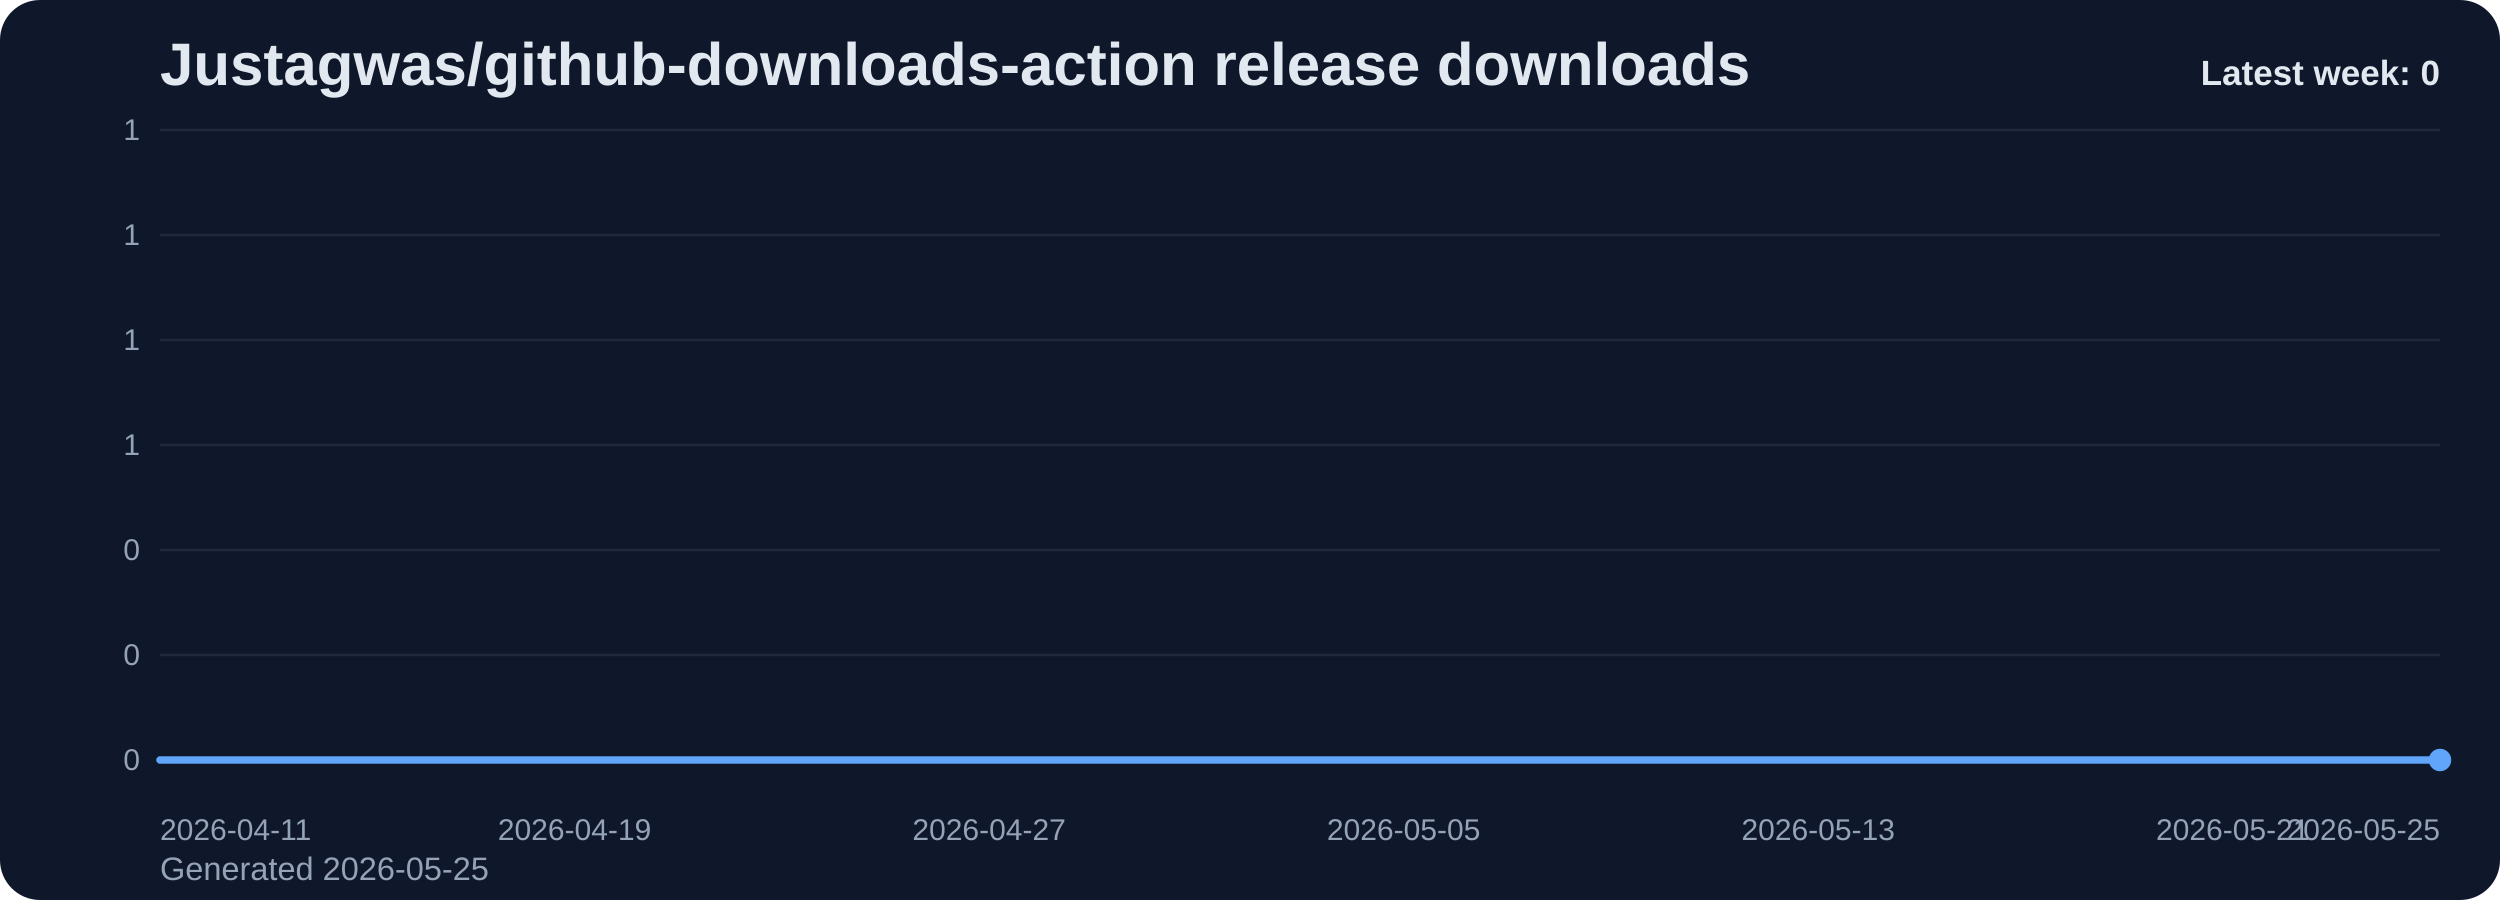
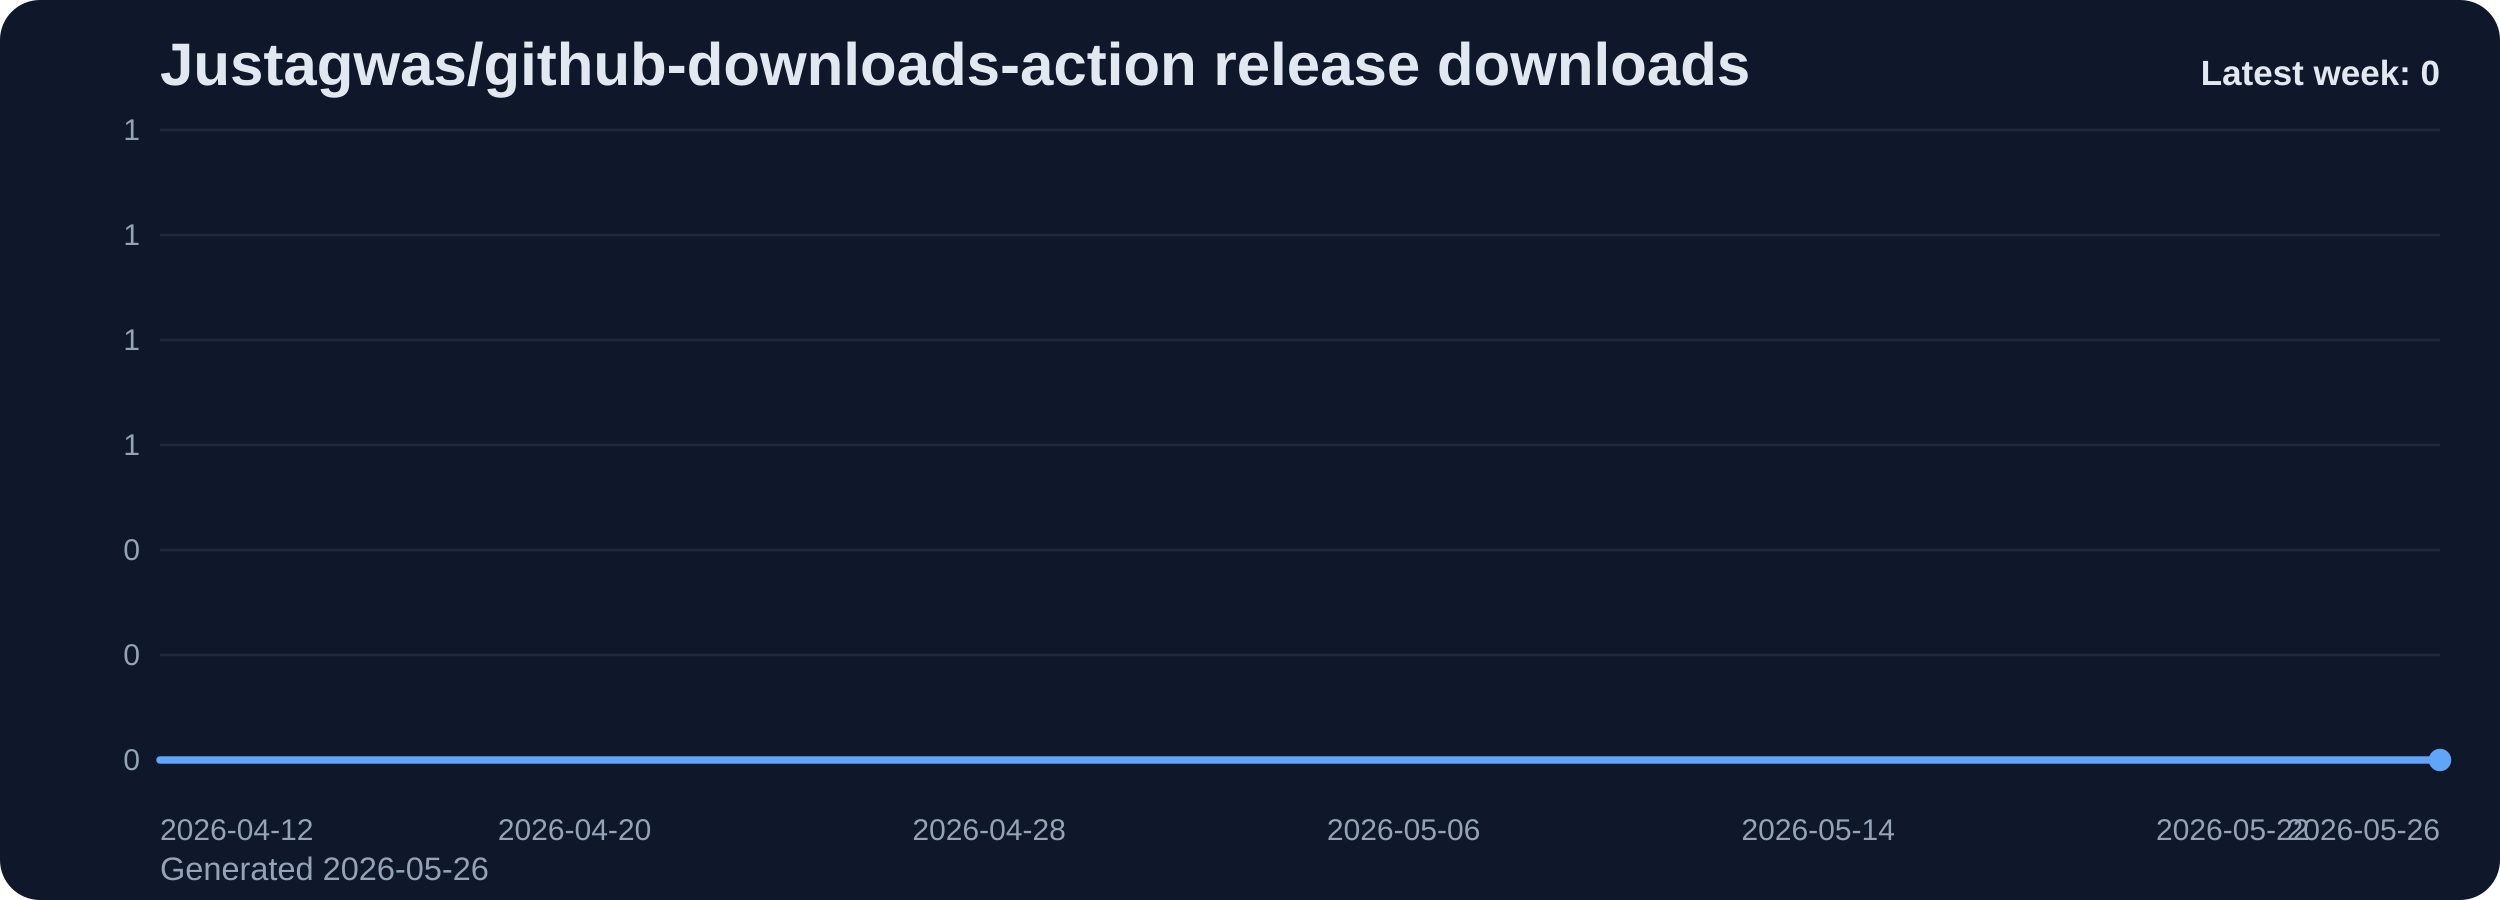
<svg xmlns="http://www.w3.org/2000/svg" viewBox="0 0 1000 360" role="img" aria-label="Justagwas/github-downloads-action release downloads chart">
  <defs>
    <linearGradient id="fill-weekly-slate" x1="0" y1="0" x2="0" y2="1">
      <stop offset="0%" stop-color="#60a5fa" stop-opacity="0.32" />
      <stop offset="100%" stop-color="#60a5fa" stop-opacity="0.05" />
    </linearGradient>
    <style>
      .bg { fill: #0f172a; }
      .title { font: 700 24px Arial, sans-serif; fill: #e2e8f0; }
      .sub { font: 400 13px Arial, sans-serif; fill: #94a3b8; }
      .grid { stroke: #1e293b; stroke-width: 1; }
      .axis { font: 400 12px Arial, sans-serif; fill: #94a3b8; }
      .line { fill: none; stroke: #60a5fa; stroke-width: 3; stroke-linecap: round; stroke-linejoin: round; }
      .dot { fill: #60a5fa; }
      .value { font: 600 11px Arial, sans-serif; fill: #cbd5e1; }
      .latest { font: 700 14px Arial, sans-serif; fill: #e2e8f0; }
    </style>
  </defs>
  <rect class="bg" x="0" y="0" width="1000" height="360" rx="16" />
  <text class="title" x="64" y="34">Justagwas/github-downloads-action release downloads</text>
-   <text class="sub" x="64" y="352">Generated 2026-05-25</text>
+   <text class="sub" x="64" y="352">Generated 2026-05-26</text>
  <line x1="64" y1="52.00" x2="976" y2="52.00" class="grid" />
  <text x="56" y="56.00" text-anchor="end" class="axis">1</text>
  <line x1="64" y1="94.00" x2="976" y2="94.00" class="grid" />
  <text x="56" y="98.00" text-anchor="end" class="axis">1</text>
  <line x1="64" y1="136.00" x2="976" y2="136.00" class="grid" />
  <text x="56" y="140.00" text-anchor="end" class="axis">1</text>
  <line x1="64" y1="178.00" x2="976" y2="178.00" class="grid" />
  <text x="56" y="182.00" text-anchor="end" class="axis">1</text>
  <line x1="64" y1="220.00" x2="976" y2="220.00" class="grid" />
  <text x="56" y="224.00" text-anchor="end" class="axis">0</text>
  <line x1="64" y1="262.00" x2="976" y2="262.00" class="grid" />
  <text x="56" y="266.00" text-anchor="end" class="axis">0</text>
  <line x1="64" y1="304.00" x2="976" y2="304.00" class="grid" />
  <text x="56" y="308.00" text-anchor="end" class="axis">0</text>
  <path d="M 64.00 304 L 64.00 304.00 L 84.73 304.00 L 105.45 304.00 L 126.18 304.00 L 146.91 304.00 L 167.64 304.00 L 188.36 304.00 L 209.09 304.00 L 229.82 304.00 L 250.55 304.00 L 271.27 304.00 L 292.00 304.00 L 312.73 304.00 L 333.45 304.00 L 354.18 304.00 L 374.91 304.00 L 395.64 304.00 L 416.36 304.00 L 437.09 304.00 L 457.82 304.00 L 478.55 304.00 L 499.27 304.00 L 520.00 304.00 L 540.73 304.00 L 561.45 304.00 L 582.18 304.00 L 602.91 304.00 L 623.64 304.00 L 644.36 304.00 L 665.09 304.00 L 685.82 304.00 L 706.55 304.00 L 727.27 304.00 L 748.00 304.00 L 768.73 304.00 L 789.45 304.00 L 810.18 304.00 L 830.91 304.00 L 851.64 304.00 L 872.36 304.00 L 893.09 304.00 L 913.82 304.00 L 934.55 304.00 L 955.27 304.00 L 976.00 304.00 L 976.00 304 Z" fill="url(#fill-weekly-slate)" />
  <polyline class="line" points="64.00,304.00 84.73,304.00 105.45,304.00 126.18,304.00 146.91,304.00 167.64,304.00 188.36,304.00 209.09,304.00 229.82,304.00 250.55,304.00 271.27,304.00 292.00,304.00 312.73,304.00 333.45,304.00 354.18,304.00 374.91,304.00 395.64,304.00 416.36,304.00 437.09,304.00 457.82,304.00 478.55,304.00 499.27,304.00 520.00,304.00 540.73,304.00 561.45,304.00 582.18,304.00 602.91,304.00 623.64,304.00 644.36,304.00 665.09,304.00 685.82,304.00 706.55,304.00 727.27,304.00 748.00,304.00 768.73,304.00 789.45,304.00 810.18,304.00 830.91,304.00 851.64,304.00 872.36,304.00 893.09,304.00 913.82,304.00 934.55,304.00 955.27,304.00 976.00,304.00" />
  <circle class="dot" cx="976.00" cy="304.00" r="4.5" />
-   <text class="axis" x="64.00" y="336" text-anchor="start">2026-04-11</text>
-   <text class="axis" x="229.82" y="336" text-anchor="middle">2026-04-19</text>
-   <text class="axis" x="395.64" y="336" text-anchor="middle">2026-04-27</text>
-   <text class="axis" x="561.45" y="336" text-anchor="middle">2026-05-05</text>
-   <text class="axis" x="727.27" y="336" text-anchor="middle">2026-05-13</text>
-   <text class="axis" x="893.09" y="336" text-anchor="middle">2026-05-21</text>
-   <text class="axis" x="976.00" y="336" text-anchor="end">2026-05-25</text>
+   <text class="axis" x="64.00" y="336" text-anchor="start">2026-04-12</text>
+   <text class="axis" x="229.82" y="336" text-anchor="middle">2026-04-20</text>
+   <text class="axis" x="395.64" y="336" text-anchor="middle">2026-04-28</text>
+   <text class="axis" x="561.45" y="336" text-anchor="middle">2026-05-06</text>
+   <text class="axis" x="727.27" y="336" text-anchor="middle">2026-05-14</text>
+   <text class="axis" x="893.09" y="336" text-anchor="middle">2026-05-22</text>
+   <text class="axis" x="976.00" y="336" text-anchor="end">2026-05-26</text>
  <text class="latest" x="976" y="34" text-anchor="end">Latest week: 0</text>
</svg>
